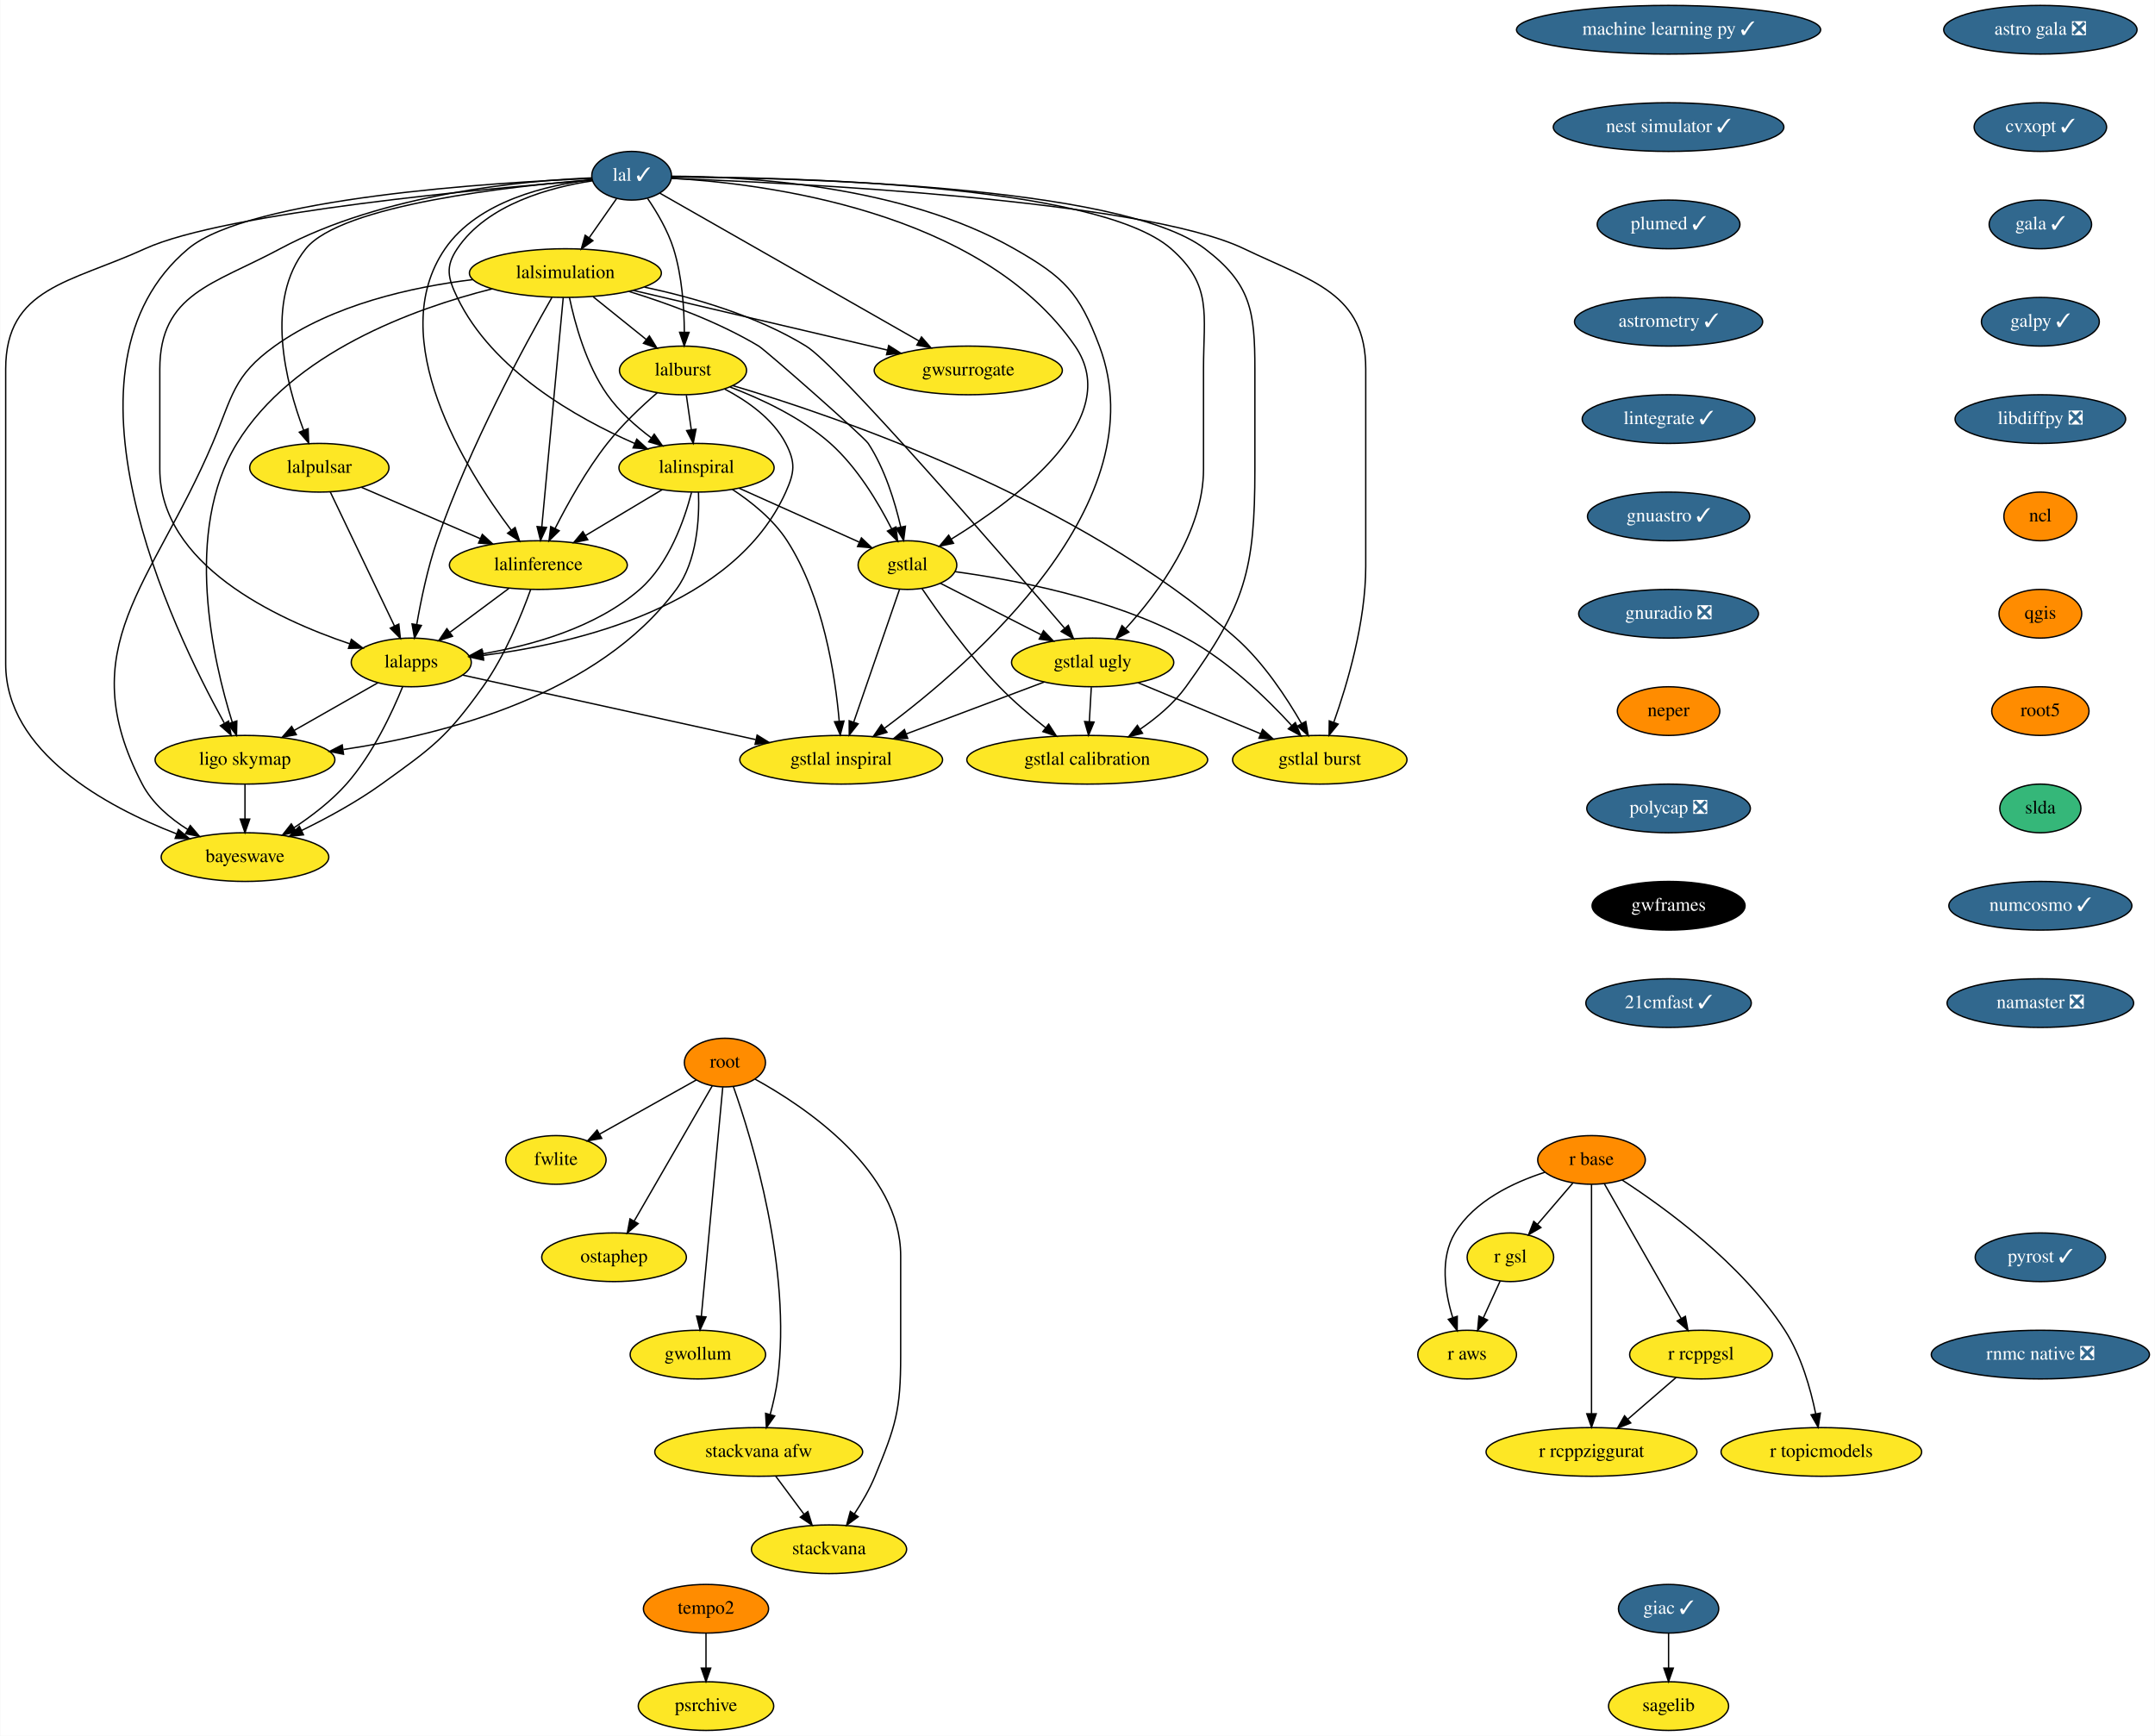
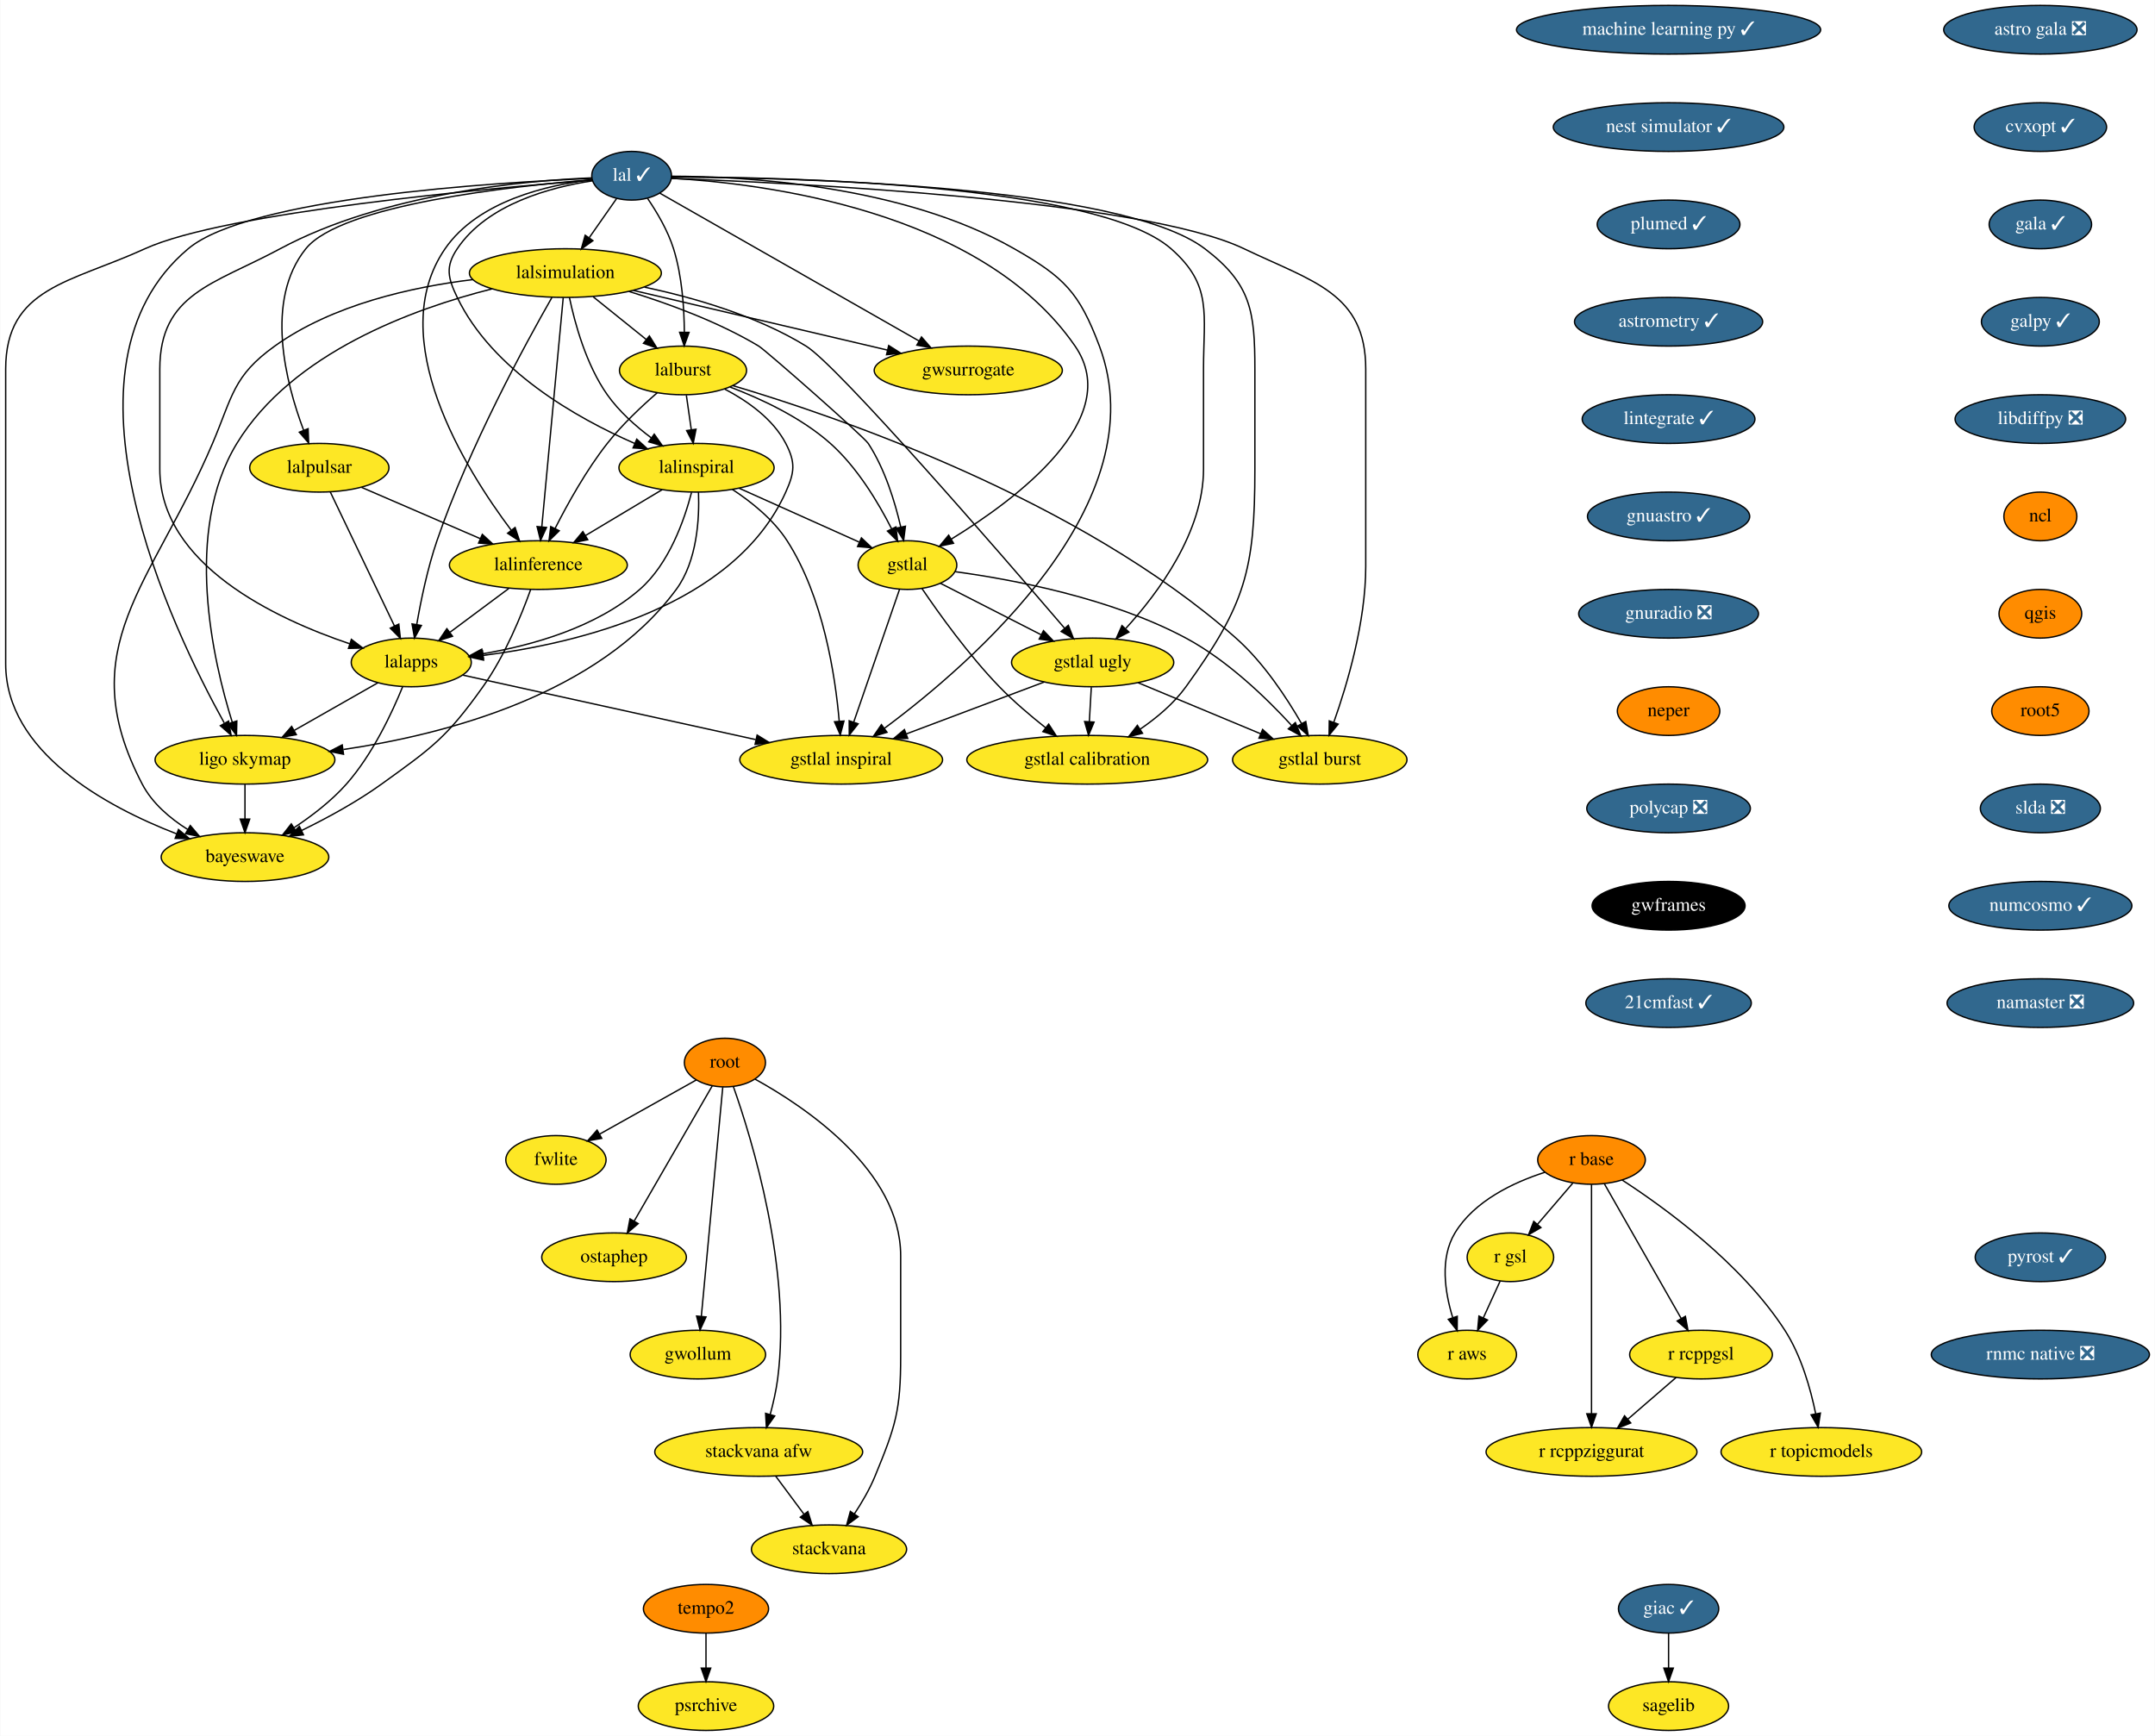
<svg xmlns="http://www.w3.org/2000/svg" xmlns:xlink="http://www.w3.org/1999/xlink" width="1594pt" height="1284pt" viewBox="0.00 0.00 1593.59 1284.00">
  <g id="graph0" class="graph" transform="scale(1 1) rotate(0) translate(4 1280)">
    <polygon fill="white" stroke="transparent" points="-4,4 -4,-1280 1589.59,-1280 1589.59,4 -4,4" />
    <g id="node1" class="node">
      <g id="a_node1">
        <a xlink:href="https://github.com/conda-forge/astro-gala-feedstock/pull/19" xlink:title="astro gala ❎">
          <ellipse fill="#31688e" stroke="black" cx="1505" cy="-1258" rx="71.5" ry="18" />
          <text text-anchor="middle" x="1505" y="-1254.3" font-family="Times,serif" font-size="14.00" fill="white">astro gala ❎</text>
        </a>
      </g>
    </g>
    <g id="node2" class="node">
      <g id="a_node2">
        <a xlink:href="https://github.com/conda-forge/cvxopt-feedstock/pull/56" xlink:title="cvxopt ✓">
          <ellipse fill="#31688e" stroke="black" cx="1505" cy="-1186" rx="48.99" ry="18" />
          <text text-anchor="middle" x="1505" y="-1182.3" font-family="Times,serif" font-size="14.00" fill="white">cvxopt ✓</text>
        </a>
      </g>
    </g>
    <g id="node3" class="node">
      <g id="a_node3">
        <a xlink:href="https://github.com/conda-forge/gala-feedstock/pull/19" xlink:title="gala ✓">
          <ellipse fill="#31688e" stroke="black" cx="1505" cy="-1114" rx="37.89" ry="18" />
          <text text-anchor="middle" x="1505" y="-1110.3" font-family="Times,serif" font-size="14.00" fill="white">gala ✓</text>
        </a>
      </g>
    </g>
    <g id="node4" class="node">
      <g id="a_node4">
        <a xlink:href="https://github.com/conda-forge/galpy-feedstock/pull/22" xlink:title="galpy ✓">
          <ellipse fill="#31688e" stroke="black" cx="1505" cy="-1042" rx="43.59" ry="18" />
          <text text-anchor="middle" x="1505" y="-1038.3" font-family="Times,serif" font-size="14.00" fill="white">galpy ✓</text>
        </a>
      </g>
    </g>
    <g id="node5" class="node">
      <g id="a_node5">
        <a xlink:href="https://github.com/conda-forge/libdiffpy-feedstock/pull/8" xlink:title="libdiffpy ❎">
          <ellipse fill="#31688e" stroke="black" cx="1505" cy="-970" rx="63.09" ry="18" />
          <text text-anchor="middle" x="1505" y="-966.3" font-family="Times,serif" font-size="14.00" fill="white">libdiffpy ❎</text>
        </a>
      </g>
    </g>
    <g id="node8" class="node">
      <g id="a_node8">
        <a xlink:href="https://github.com/conda-forge/ncl-feedstock" xlink:title="ncl">
          <ellipse fill="#ff8c00" stroke="black" cx="1505" cy="-898" rx="27" ry="18" />
          <text text-anchor="middle" x="1505" y="-894.3" font-family="Times,serif" font-size="14.00">ncl</text>
        </a>
      </g>
    </g>
    <g id="node6" class="node">
      <g id="a_node6">
        <a xlink:href="https://github.com/conda-forge/giac-feedstock/pull/27" xlink:title="giac ✓">
          <ellipse fill="#31688e" stroke="black" cx="1230" cy="-90" rx="37.09" ry="18" />
          <text text-anchor="middle" x="1230" y="-86.3" font-family="Times,serif" font-size="14.00" fill="white">giac ✓</text>
        </a>
      </g>
    </g>
    <g id="node7" class="node">
      <g id="a_node7">
        <a xlink:href="https://github.com/conda-forge/sagelib-feedstock" xlink:title="sagelib">
          <ellipse fill="#fde725" stroke="black" cx="1230" cy="-18" rx="44.39" ry="18" />
          <text text-anchor="middle" x="1230" y="-14.3" font-family="Times,serif" font-size="14.00">sagelib</text>
        </a>
      </g>
    </g>
    <g id="edge5" class="edge">
      <path fill="none" stroke="black" d="M1230,-71.7C1230,-63.98 1230,-54.71 1230,-46.11" />
      <polygon fill="black" stroke="black" points="1233.5,-46.1 1230,-36.1 1226.5,-46.1 1233.5,-46.1" />
    </g>
    <g id="node9" class="node">
      <g id="a_node9">
        <a xlink:href="https://github.com/conda-forge/qgis-feedstock" xlink:title="qgis">
          <ellipse fill="#ff8c00" stroke="black" cx="1505" cy="-826" rx="30.59" ry="18" />
          <text text-anchor="middle" x="1505" y="-822.3" font-family="Times,serif" font-size="14.00">qgis</text>
        </a>
      </g>
    </g>
    <g id="node10" class="node">
      <g id="a_node10">
        <a xlink:href="https://github.com/conda-forge/root5-feedstock" xlink:title="root5">
          <ellipse fill="#ff8c00" stroke="black" cx="1505" cy="-754" rx="36" ry="18" />
          <text text-anchor="middle" x="1505" y="-750.3" font-family="Times,serif" font-size="14.00">root5</text>
        </a>
      </g>
    </g>
    <g id="node17" class="node">
      <g id="a_node17">
-         <a xlink:href="https://github.com/conda-forge/slda-feedstock" xlink:title="slda">
-           <ellipse fill="#35b779" stroke="black" cx="1505" cy="-682" rx="30" ry="18" />
-           <text text-anchor="middle" x="1505" y="-678.3" font-family="Times,serif" font-size="14.00">slda</text>
+         <a xlink:href="https://github.com/conda-forge/slda-feedstock/pull/14" xlink:title="slda ❎">
+           <ellipse fill="#31688e" stroke="black" cx="1505" cy="-682" rx="44.39" ry="18" />
+           <text text-anchor="middle" x="1505" y="-678.3" font-family="Times,serif" font-size="14.00" fill="white">slda ❎</text>
        </a>
      </g>
    </g>
    <g id="node11" class="node">
      <g id="a_node11">
        <a xlink:href="https://github.com/conda-forge/r-base-feedstock" xlink:title="r base">
          <ellipse fill="#ff8c00" stroke="black" cx="1173" cy="-422" rx="39.79" ry="18" />
          <text text-anchor="middle" x="1173" y="-418.3" font-family="Times,serif" font-size="14.00">r base</text>
        </a>
      </g>
    </g>
    <g id="node12" class="node">
      <g id="a_node12">
        <a xlink:href="https://github.com/conda-forge/r-gsl-feedstock" xlink:title="r gsl">
          <ellipse fill="#fde725" stroke="black" cx="1113" cy="-350" rx="32" ry="18" />
          <text text-anchor="middle" x="1113" y="-346.3" font-family="Times,serif" font-size="14.00">r gsl</text>
        </a>
      </g>
    </g>
    <g id="edge9" class="edge">
      <path fill="none" stroke="black" d="M1159.08,-404.76C1151.33,-395.71 1141.53,-384.29 1132.97,-374.3" />
      <polygon fill="black" stroke="black" points="1135.59,-371.98 1126.43,-366.67 1130.28,-376.54 1135.59,-371.98" />
    </g>
    <g id="node13" class="node">
      <g id="a_node13">
        <a xlink:href="https://github.com/conda-forge/r-rcppgsl-feedstock" xlink:title="r rcppgsl">
          <ellipse fill="#fde725" stroke="black" cx="1254" cy="-278" rx="52.79" ry="18" />
          <text text-anchor="middle" x="1254" y="-274.3" font-family="Times,serif" font-size="14.00">r rcppgsl</text>
        </a>
      </g>
    </g>
    <g id="edge10" class="edge">
      <path fill="none" stroke="black" d="M1182.45,-404.43C1196.46,-379.88 1222.85,-333.6 1239.37,-304.65" />
      <polygon fill="black" stroke="black" points="1242.44,-306.32 1244.36,-295.9 1236.36,-302.85 1242.44,-306.32" />
    </g>
    <g id="node14" class="node">
      <g id="a_node14">
        <a xlink:href="https://github.com/conda-forge/r-topicmodels-feedstock" xlink:title="r topicmodels">
          <ellipse fill="#fde725" stroke="black" cx="1343" cy="-206" rx="74.19" ry="18" />
          <text text-anchor="middle" x="1343" y="-202.3" font-family="Times,serif" font-size="14.00">r topicmodels</text>
        </a>
      </g>
    </g>
    <g id="edge11" class="edge">
      <path fill="none" stroke="black" d="M1195.6,-407.16C1227.14,-386.71 1284.06,-345.44 1316,-296 1328.14,-277.2 1335.05,-252.68 1338.83,-234.13" />
      <polygon fill="black" stroke="black" points="1342.28,-234.73 1340.67,-224.26 1335.4,-233.45 1342.28,-234.73" />
    </g>
    <g id="node15" class="node">
      <g id="a_node15">
        <a xlink:href="https://github.com/conda-forge/r-aws-feedstock" xlink:title="r aws">
          <ellipse fill="#fde725" stroke="black" cx="1081" cy="-278" rx="36.5" ry="18" />
          <text text-anchor="middle" x="1081" y="-274.3" font-family="Times,serif" font-size="14.00">r aws</text>
        </a>
      </g>
    </g>
    <g id="edge12" class="edge">
      <path fill="none" stroke="black" d="M1138.42,-412.83C1115.2,-405.35 1086.34,-391.72 1072,-368 1060.68,-349.27 1064.55,-324.2 1070.31,-305.44" />
      <polygon fill="black" stroke="black" points="1073.7,-306.34 1073.63,-295.74 1067.08,-304.07 1073.7,-306.34" />
    </g>
    <g id="node16" class="node">
      <g id="a_node16">
        <a xlink:href="https://github.com/conda-forge/r-rcppziggurat-feedstock" xlink:title="r rcppziggurat">
          <ellipse fill="#fde725" stroke="black" cx="1173" cy="-206" rx="78" ry="18" />
          <text text-anchor="middle" x="1173" y="-202.3" font-family="Times,serif" font-size="14.00">r rcppziggurat</text>
        </a>
      </g>
    </g>
    <g id="edge13" class="edge">
      <path fill="none" stroke="black" d="M1173,-403.85C1173,-366.83 1173,-279.18 1173,-234.39" />
      <polygon fill="black" stroke="black" points="1176.5,-234.23 1173,-224.23 1169.5,-234.23 1176.5,-234.23" />
    </g>
    <g id="edge14" class="edge">
      <path fill="none" stroke="black" d="M1105.42,-332.41C1101.69,-324.25 1097.1,-314.22 1092.92,-305.07" />
      <polygon fill="black" stroke="black" points="1096.09,-303.6 1088.75,-295.96 1089.73,-306.51 1096.09,-303.6" />
    </g>
    <g id="edge15" class="edge">
      <path fill="none" stroke="black" d="M1235.62,-261.12C1225.08,-252 1211.65,-240.4 1199.93,-230.28" />
      <polygon fill="black" stroke="black" points="1202.01,-227.44 1192.15,-223.55 1197.43,-232.74 1202.01,-227.44" />
    </g>
    <g id="node18" class="node">
      <g id="a_node18">
        <a xlink:href="https://github.com/conda-forge/numcosmo-feedstock/pull/20" xlink:title="numcosmo ✓">
          <ellipse fill="#31688e" stroke="black" cx="1505" cy="-610" rx="67.69" ry="18" />
          <text text-anchor="middle" x="1505" y="-606.3" font-family="Times,serif" font-size="14.00" fill="white">numcosmo ✓</text>
        </a>
      </g>
    </g>
    <g id="node19" class="node">
      <g id="a_node19">
        <a xlink:href="https://github.com/conda-forge/namaster-feedstock/pull/24" xlink:title="namaster ❎">
          <ellipse fill="#31688e" stroke="black" cx="1505" cy="-538" rx="69" ry="18" />
          <text text-anchor="middle" x="1505" y="-534.3" font-family="Times,serif" font-size="14.00" fill="white">namaster ❎</text>
        </a>
      </g>
    </g>
    <g id="node20" class="node">
      <g id="a_node20">
        <a xlink:href="https://github.com/conda-forge/lal-feedstock/pull/56" xlink:title="lal ✓">
          <ellipse fill="#31688e" stroke="black" cx="463" cy="-1150" rx="29.5" ry="18" />
          <text text-anchor="middle" x="463" y="-1146.3" font-family="Times,serif" font-size="14.00" fill="white">lal ✓</text>
        </a>
      </g>
    </g>
    <g id="node21" class="node">
      <g id="a_node21">
        <a xlink:href="https://github.com/conda-forge/lalsimulation-feedstock" xlink:title="lalsimulation">
          <ellipse fill="#fde725" stroke="black" cx="414" cy="-1078" rx="71" ry="18" />
          <text text-anchor="middle" x="414" y="-1074.3" font-family="Times,serif" font-size="14.00">lalsimulation</text>
        </a>
      </g>
    </g>
    <g id="edge19" class="edge">
      <path fill="none" stroke="black" d="M451.88,-1133.12C445.91,-1124.59 438.42,-1113.89 431.68,-1104.25" />
      <polygon fill="black" stroke="black" points="434.36,-1101.98 425.76,-1095.8 428.63,-1106 434.36,-1101.98" />
    </g>
    <g id="node22" class="node">
      <g id="a_node22">
        <a xlink:href="https://github.com/conda-forge/lalburst-feedstock" xlink:title="lalburst">
          <ellipse fill="#fde725" stroke="black" cx="501" cy="-1006" rx="47" ry="18" />
          <text text-anchor="middle" x="501" y="-1002.3" font-family="Times,serif" font-size="14.00">lalburst</text>
        </a>
      </g>
    </g>
    <g id="edge20" class="edge">
      <path fill="none" stroke="black" d="M474.81,-1133.19C481.68,-1123.1 489.79,-1109.43 494,-1096 500.29,-1075.94 501.88,-1052.16 501.98,-1034.23" />
      <polygon fill="black" stroke="black" points="505.48,-1034.13 501.89,-1024.16 498.48,-1034.19 505.48,-1034.13" />
    </g>
    <g id="node23" class="node">
      <g id="a_node23">
        <a xlink:href="https://github.com/conda-forge/lalpulsar-feedstock" xlink:title="lalpulsar">
          <ellipse fill="#fde725" stroke="black" cx="232" cy="-934" rx="51.5" ry="18" />
          <text text-anchor="middle" x="232" y="-930.3" font-family="Times,serif" font-size="14.00">lalpulsar</text>
        </a>
      </g>
    </g>
    <g id="edge21" class="edge">
      <path fill="none" stroke="black" d="M433.83,-1147.02C375.6,-1142.41 248.31,-1128.72 222,-1096 191.34,-1057.86 207.19,-996.77 220.35,-961.83" />
      <polygon fill="black" stroke="black" points="223.7,-962.89 224.12,-952.3 217.19,-960.31 223.7,-962.89" />
    </g>
    <g id="node24" class="node">
      <g id="a_node24">
        <a xlink:href="https://github.com/conda-forge/lalinspiral-feedstock" xlink:title="lalinspiral">
          <ellipse fill="#fde725" stroke="black" cx="511" cy="-934" rx="57.39" ry="18" />
          <text text-anchor="middle" x="511" y="-930.3" font-family="Times,serif" font-size="14.00">lalinspiral</text>
        </a>
      </g>
    </g>
    <g id="edge22" class="edge">
      <path fill="none" stroke="black" d="M434.12,-1146.25C403.4,-1141.61 356.24,-1129.19 334,-1096 325.09,-1082.71 327.07,-1074.42 334,-1060 359.91,-1006.1 421.9,-970.94 465.16,-952.03" />
      <polygon fill="black" stroke="black" points="466.79,-955.14 474.63,-948.01 464.06,-948.69 466.79,-955.14" />
    </g>
    <g id="node25" class="node">
      <g id="a_node25">
        <a xlink:href="https://github.com/conda-forge/lalinference-feedstock" xlink:title="lalinference">
          <ellipse fill="#fde725" stroke="black" cx="394" cy="-862" rx="65.79" ry="18" />
          <text text-anchor="middle" x="394" y="-858.3" font-family="Times,serif" font-size="14.00">lalinference</text>
        </a>
      </g>
    </g>
    <g id="edge23" class="edge">
      <path fill="none" stroke="black" d="M433.95,-1147.11C401.22,-1143.26 349.42,-1131.54 325,-1096 279.43,-1029.69 340.05,-932.87 373.93,-887.8" />
      <polygon fill="black" stroke="black" points="376.8,-889.81 380.12,-879.75 371.25,-885.55 376.8,-889.81" />
    </g>
    <g id="node26" class="node">
      <g id="a_node26">
        <a xlink:href="https://github.com/conda-forge/lalapps-feedstock" xlink:title="lalapps">
          <ellipse fill="#fde725" stroke="black" cx="300" cy="-790" rx="44.39" ry="18" />
          <text text-anchor="middle" x="300" y="-786.3" font-family="Times,serif" font-size="14.00">lalapps</text>
        </a>
      </g>
    </g>
    <g id="edge24" class="edge">
      <path fill="none" stroke="black" d="M433.86,-1148.45C383.75,-1146.37 279.28,-1137.01 203,-1096 153.73,-1069.51 114,-1062.94 114,-1007 114,-1007 114,-1007 114,-933 114,-862.48 199.51,-822.31 254.57,-803.75" />
      <polygon fill="black" stroke="black" points="255.71,-807.06 264.14,-800.64 253.55,-800.4 255.71,-807.06" />
    </g>
    <g id="node27" class="node">
      <g id="a_node27">
        <a xlink:href="https://github.com/conda-forge/ligo.skymap-feedstock" xlink:title="ligo skymap">
          <ellipse fill="#fde725" stroke="black" cx="177" cy="-718" rx="66.5" ry="18" />
          <text text-anchor="middle" x="177" y="-714.3" font-family="Times,serif" font-size="14.00">ligo skymap</text>
        </a>
      </g>
    </g>
    <g id="edge25" class="edge">
      <path fill="none" stroke="black" d="M433.74,-1148.02C362.03,-1145.05 180.12,-1133.88 135,-1096 30.47,-1008.24 122.72,-815.48 161.64,-745.26" />
      <polygon fill="black" stroke="black" points="164.89,-746.62 166.75,-736.19 158.79,-743.18 164.89,-746.62" />
    </g>
    <g id="node28" class="node">
      <g id="a_node28">
        <a xlink:href="https://github.com/conda-forge/bayeswave-feedstock" xlink:title="bayeswave">
          <ellipse fill="#fde725" stroke="black" cx="177" cy="-646" rx="61.99" ry="18" />
          <text text-anchor="middle" x="177" y="-642.3" font-family="Times,serif" font-size="14.00">bayeswave</text>
        </a>
      </g>
    </g>
    <g id="edge26" class="edge">
      <path fill="none" stroke="black" d="M433.94,-1146.82C359.22,-1140.9 162.16,-1123.09 103,-1096 47.99,-1070.81 0,-1067.5 0,-1007 0,-1007 0,-1007 0,-789 0,-723.73 74.14,-683.46 126.46,-663.18" />
      <polygon fill="black" stroke="black" points="127.81,-666.41 135.95,-659.62 125.36,-659.85 127.81,-666.41" />
    </g>
    <g id="node29" class="node">
      <g id="a_node29">
        <a xlink:href="https://github.com/conda-forge/gstlal-feedstock" xlink:title="gstlal">
          <ellipse fill="#fde725" stroke="black" cx="667" cy="-862" rx="36.5" ry="18" />
          <text text-anchor="middle" x="667" y="-858.3" font-family="Times,serif" font-size="14.00">gstlal</text>
        </a>
      </g>
    </g>
    <g id="edge27" class="edge">
      <path fill="none" stroke="black" d="M492.29,-1148.14C558.93,-1144.4 721.5,-1124.86 791,-1024 827.86,-970.51 747.54,-910.67 699.55,-881.29" />
      <polygon fill="black" stroke="black" points="701.09,-878.14 690.71,-876 697.49,-884.14 701.09,-878.14" />
    </g>
    <g id="node30" class="node">
      <g id="a_node30">
        <a xlink:href="https://github.com/conda-forge/gwsurrogate-feedstock" xlink:title="gwsurrogate">
          <ellipse fill="#fde725" stroke="black" cx="712" cy="-1006" rx="69.59" ry="18" />
          <text text-anchor="middle" x="712" y="-1002.3" font-family="Times,serif" font-size="14.00">gwsurrogate</text>
        </a>
      </g>
    </g>
    <g id="edge28" class="edge">
      <path fill="none" stroke="black" d="M483.8,-1137.14C526.12,-1113 622.7,-1057.93 675.64,-1027.74" />
      <polygon fill="black" stroke="black" points="677.41,-1030.75 684.37,-1022.76 673.95,-1024.67 677.41,-1030.75" />
    </g>
    <g id="node31" class="node">
      <g id="a_node31">
        <a xlink:href="https://github.com/conda-forge/gstlal-ugly-feedstock" xlink:title="gstlal ugly">
          <ellipse fill="#fde725" stroke="black" cx="804" cy="-790" rx="60" ry="18" />
          <text text-anchor="middle" x="804" y="-786.3" font-family="Times,serif" font-size="14.00">gstlal ugly</text>
        </a>
      </g>
    </g>
    <g id="edge29" class="edge">
      <path fill="none" stroke="black" d="M492.26,-1149.17C574.79,-1149.02 806.96,-1144.25 862,-1096 892.81,-1068.99 886,-1047.97 886,-1007 886,-1007 886,-1007 886,-933 886,-886.56 852.71,-841.65 828.55,-815.17" />
      <polygon fill="black" stroke="black" points="830.79,-812.45 821.39,-807.57 825.69,-817.25 830.79,-812.45" />
    </g>
    <g id="node32" class="node">
      <g id="a_node32">
        <a xlink:href="https://github.com/conda-forge/gstlal-burst-feedstock" xlink:title="gstlal burst">
          <ellipse fill="#fde725" stroke="black" cx="972" cy="-718" rx="64.5" ry="18" />
          <text text-anchor="middle" x="972" y="-714.3" font-family="Times,serif" font-size="14.00">gstlal burst</text>
        </a>
      </g>
    </g>
    <g id="edge30" class="edge">
      <path fill="none" stroke="black" d="M492.15,-1148.05C579.95,-1144.82 840.44,-1132.32 916,-1096 966.7,-1071.63 1006,-1063.26 1006,-1007 1006,-1007 1006,-1007 1006,-861 1006,-819.91 992.37,-773.92 982.37,-745.72" />
      <polygon fill="black" stroke="black" points="985.6,-744.36 978.88,-736.17 979.03,-746.76 985.6,-744.36" />
    </g>
    <g id="node33" class="node">
      <g id="a_node33">
        <a xlink:href="https://github.com/conda-forge/gstlal-inspiral-feedstock" xlink:title="gstlal inspiral">
          <ellipse fill="#fde725" stroke="black" cx="618" cy="-718" rx="74.99" ry="18" />
          <text text-anchor="middle" x="618" y="-714.3" font-family="Times,serif" font-size="14.00">gstlal inspiral</text>
        </a>
      </g>
    </g>
    <g id="edge31" class="edge">
      <path fill="none" stroke="black" d="M492.43,-1149.64C546.36,-1149.53 663.08,-1143.32 746,-1096 782.93,-1074.93 794.04,-1063.8 809,-1024 852.43,-908.42 714.98,-789.52 650.04,-741.31" />
      <polygon fill="black" stroke="black" points="651.89,-738.33 641.75,-735.25 647.76,-743.98 651.89,-738.33" />
    </g>
    <g id="node34" class="node">
      <g id="a_node34">
        <a xlink:href="https://github.com/conda-forge/gstlal-calibration-feedstock" xlink:title="gstlal calibration">
          <ellipse fill="#fde725" stroke="black" cx="800" cy="-718" rx="89.08" ry="18" />
          <text text-anchor="middle" x="800" y="-714.3" font-family="Times,serif" font-size="14.00">gstlal calibration</text>
        </a>
      </g>
    </g>
    <g id="edge32" class="edge">
      <path fill="none" stroke="black" d="M492.23,-1149.06C577.65,-1148.66 824.8,-1143.34 887,-1096 921.09,-1070.06 924,-1049.84 924,-1007 924,-1007 924,-1007 924,-933 924,-857.94 916.9,-832.88 873,-772 864.07,-759.61 851.35,-748.98 839.03,-740.55" />
      <polygon fill="black" stroke="black" points="840.9,-737.59 830.61,-735.07 837.08,-743.46 840.9,-737.59" />
    </g>
    <g id="edge33" class="edge">
      <path fill="none" stroke="black" d="M434.62,-1060.41C446.32,-1050.99 461.12,-1039.09 473.77,-1028.91" />
      <polygon fill="black" stroke="black" points="476.13,-1031.51 481.72,-1022.51 471.74,-1026.05 476.13,-1031.51" />
    </g>
    <g id="edge34" class="edge">
      <path fill="none" stroke="black" d="M416.99,-1059.96C420.95,-1041.02 429.34,-1010.19 445,-988 453.66,-975.73 465.92,-964.81 477.53,-956.12" />
      <polygon fill="black" stroke="black" points="479.72,-958.86 485.81,-950.2 475.64,-953.17 479.72,-958.86" />
    </g>
    <g id="edge35" class="edge">
      <path fill="none" stroke="black" d="M412.4,-1059.85C408.94,-1022.83 400.75,-935.18 396.56,-890.39" />
      <polygon fill="black" stroke="black" points="400.03,-889.86 395.61,-880.23 393.06,-890.51 400.03,-889.86" />
    </g>
    <g id="edge36" class="edge">
      <path fill="none" stroke="black" d="M404.03,-1059.94C384.9,-1026.49 342.8,-949.51 319,-880 312.06,-859.73 307.14,-835.96 304.05,-818.08" />
      <polygon fill="black" stroke="black" points="307.48,-817.35 302.4,-808.06 300.57,-818.49 307.48,-817.35" />
    </g>
    <g id="edge37" class="edge">
      <path fill="none" stroke="black" d="M359.7,-1066.31C301.47,-1051.63 211.9,-1019.03 171,-952 131.32,-886.97 153.25,-791.58 167.63,-745.65" />
      <polygon fill="black" stroke="black" points="170.97,-746.7 170.73,-736.11 164.31,-744.54 170.97,-746.7" />
    </g>
    <g id="edge38" class="edge">
      <path fill="none" stroke="black" d="M345.57,-1073.18C300.37,-1067.71 241.8,-1054.69 199,-1024 168.14,-1001.87 167.87,-986.94 153,-952 108.22,-846.77 48.1,-801.39 101,-700 108.39,-685.84 121.47,-674.7 134.72,-666.36" />
      <polygon fill="black" stroke="black" points="136.54,-669.35 143.4,-661.28 133,-663.31 136.54,-669.35" />
    </g>
    <g id="edge39" class="edge">
      <path fill="none" stroke="black" d="M461.06,-1064.41C489.95,-1055.52 527.04,-1041.99 557,-1024 562.16,-1020.9 634.7,-957.04 638,-952 650.33,-933.16 657.81,-908.64 662.08,-890.11" />
      <polygon fill="black" stroke="black" points="665.52,-890.75 664.18,-880.24 658.67,-889.29 665.52,-890.75" />
    </g>
    <g id="edge40" class="edge">
      <path fill="none" stroke="black" d="M464.21,-1065.2C516.06,-1053.03 596.94,-1034.03 652.09,-1021.07" />
      <polygon fill="black" stroke="black" points="653.14,-1024.42 662.08,-1018.73 651.54,-1017.61 653.14,-1024.42" />
    </g>
    <g id="edge41" class="edge">
      <path fill="none" stroke="black" d="M472.49,-1067.62C508.86,-1059.9 555.48,-1046.48 592,-1024 615.58,-1009.49 734.55,-872.09 783.21,-815.34" />
      <polygon fill="black" stroke="black" points="786.01,-817.45 789.86,-807.58 780.7,-812.9 786.01,-817.45" />
    </g>
    <g id="edge42" class="edge">
      <path fill="none" stroke="black" d="M503.47,-987.7C504.57,-979.98 505.9,-970.71 507.13,-962.11" />
      <polygon fill="black" stroke="black" points="510.61,-962.5 508.56,-952.1 503.68,-961.51 510.61,-962.5" />
    </g>
    <g id="edge43" class="edge">
      <path fill="none" stroke="black" d="M482,-989.52C470.47,-979.54 455.93,-965.89 445,-952 429.53,-932.33 415.68,-907.45 406.33,-888.99" />
      <polygon fill="black" stroke="black" points="409.44,-887.39 401.86,-879.99 403.17,-890.5 409.44,-887.39" />
    </g>
    <g id="edge44" class="edge">
      <path fill="none" stroke="black" d="M531.86,-992.19C548.48,-983.5 567.48,-970.25 577,-952 584.4,-937.81 583.55,-930.6 577,-916 539.02,-831.42 422.66,-804.06 353.42,-795.22" />
      <polygon fill="black" stroke="black" points="353.49,-791.7 343.15,-793.99 352.66,-798.65 353.49,-791.7" />
    </g>
    <g id="edge45" class="edge">
      <path fill="none" stroke="black" d="M535.8,-993.71C558.76,-984.99 588.46,-971.16 610,-952 629.82,-934.37 645.44,-908.27 655.27,-888.89" />
      <polygon fill="black" stroke="black" points="658.51,-890.23 659.75,-879.71 652.22,-887.16 658.51,-890.23" />
    </g>
    <g id="edge46" class="edge">
      <path fill="none" stroke="black" d="M537.93,-994.74C614.67,-971.94 793.89,-910.79 910,-808 930.36,-789.98 947.47,-763.98 958.53,-744.73" />
      <polygon fill="black" stroke="black" points="961.64,-746.32 963.46,-735.89 955.53,-742.92 961.64,-746.32" />
    </g>
    <g id="edge47" class="edge">
      <path fill="none" stroke="black" d="M263.24,-919.5C288.16,-908.74 323.34,-893.53 350.93,-881.61" />
      <polygon fill="black" stroke="black" points="352.56,-884.72 360.35,-877.54 349.78,-878.29 352.56,-884.72" />
    </g>
    <g id="edge48" class="edge">
      <path fill="none" stroke="black" d="M240.07,-916.15C251.83,-891.6 273.77,-845.77 287.59,-816.91" />
      <polygon fill="black" stroke="black" points="290.78,-818.36 291.94,-807.82 284.47,-815.33 290.78,-818.36" />
    </g>
    <g id="edge49" class="edge">
      <path fill="none" stroke="black" d="M485.61,-917.81C468.98,-907.86 447.02,-894.72 428.77,-883.8" />
      <polygon fill="black" stroke="black" points="430.53,-880.77 420.15,-878.64 426.93,-886.78 430.53,-880.77" />
    </g>
    <g id="edge50" class="edge">
      <path fill="none" stroke="black" d="M507.29,-915.72C502.1,-895.68 490.77,-862.97 469,-844 436.58,-815.75 389.15,-802.54 352.78,-796.38" />
      <polygon fill="black" stroke="black" points="353.26,-792.91 342.84,-794.82 352.17,-799.83 353.26,-792.91" />
    </g>
    <g id="edge51" class="edge">
      <path fill="none" stroke="black" d="M512.45,-915.84C513.19,-896.52 511.54,-865.06 496,-844 438.41,-765.94 324.74,-736.61 249.81,-725.6" />
      <polygon fill="black" stroke="black" points="249.89,-722.08 239.5,-724.16 248.93,-729.01 249.89,-722.08" />
    </g>
    <g id="edge52" class="edge">
      <path fill="none" stroke="black" d="M542.57,-918.83C568.26,-907.31 604.52,-891.04 631.27,-879.03" />
      <polygon fill="black" stroke="black" points="632.97,-882.11 640.66,-874.82 630.1,-875.72 632.97,-882.11" />
    </g>
    <g id="edge53" class="edge">
      <path fill="none" stroke="black" d="M537.45,-918.03C551.49,-908.79 567.88,-895.71 578,-880 604.75,-838.5 613.61,-780.37 616.55,-746.51" />
      <polygon fill="black" stroke="black" points="620.05,-746.65 617.31,-736.41 613.07,-746.12 620.05,-746.65" />
    </g>
    <g id="edge54" class="edge">
      <path fill="none" stroke="black" d="M372.2,-844.76C359.26,-835.13 342.71,-822.81 328.72,-812.39" />
      <polygon fill="black" stroke="black" points="330.51,-809.35 320.4,-806.19 326.33,-814.97 330.51,-809.35" />
    </g>
    <g id="edge55" class="edge">
      <path fill="none" stroke="black" d="M388.31,-843.93C381.61,-825.23 369.28,-794.87 353,-772 326.2,-734.36 315.5,-727 278,-700 259.72,-686.83 237.74,-674.9 218.95,-665.71" />
      <polygon fill="black" stroke="black" points="220.27,-662.46 209.74,-661.29 217.24,-668.77 220.27,-662.46" />
    </g>
    <g id="edge56" class="edge">
      <path fill="none" stroke="black" d="M275.4,-775C257.65,-764.9 233.39,-751.09 213.4,-739.71" />
      <polygon fill="black" stroke="black" points="214.98,-736.59 204.55,-734.68 211.51,-742.67 214.98,-736.59" />
    </g>
    <g id="edge57" class="edge">
      <path fill="none" stroke="black" d="M293.68,-772.16C285.95,-753.13 271.44,-721.94 252,-700 240.98,-687.57 226.51,-676.48 213.22,-667.7" />
      <polygon fill="black" stroke="black" points="215.02,-664.69 204.71,-662.27 211.26,-670.59 215.02,-664.69" />
    </g>
    <g id="edge58" class="edge">
      <path fill="none" stroke="black" d="M338.04,-780.63C391.64,-768.83 490.05,-747.17 554.75,-732.92" />
      <polygon fill="black" stroke="black" points="555.82,-736.27 564.83,-730.7 554.31,-729.44 555.82,-736.27" />
    </g>
    <g id="edge59" class="edge">
      <path fill="none" stroke="black" d="M177,-699.7C177,-691.98 177,-682.71 177,-674.11" />
      <polygon fill="black" stroke="black" points="180.5,-674.1 177,-664.1 173.5,-674.1 180.5,-674.1" />
    </g>
    <g id="edge60" class="edge">
      <path fill="none" stroke="black" d="M691.49,-848.49C712.15,-837.93 742.06,-822.65 765.85,-810.49" />
      <polygon fill="black" stroke="black" points="767.65,-813.5 774.97,-805.83 764.47,-807.27 767.65,-813.5" />
    </g>
    <g id="edge61" class="edge">
      <path fill="none" stroke="black" d="M702.39,-857.12C744.98,-851.3 817.67,-837.66 873,-808 903.75,-791.52 932.66,-763.53 951.21,-743.33" />
      <polygon fill="black" stroke="black" points="953.94,-745.52 958.03,-735.74 948.74,-740.84 953.94,-745.52" />
    </g>
    <g id="edge62" class="edge">
      <path fill="none" stroke="black" d="M661.19,-844.15C652.8,-819.84 637.21,-774.66 627.23,-745.75" />
      <polygon fill="black" stroke="black" points="630.53,-744.58 623.96,-736.27 623.91,-746.86 630.53,-744.58" />
    </g>
    <g id="edge63" class="edge">
      <path fill="none" stroke="black" d="M677.75,-844.67C690.35,-826.09 712.4,-795.32 735,-772 745.44,-761.23 758,-750.55 769.28,-741.62" />
      <polygon fill="black" stroke="black" points="771.47,-744.36 777.23,-735.46 767.18,-738.82 771.47,-744.36" />
    </g>
    <g id="edge64" class="edge">
      <path fill="none" stroke="black" d="M837.59,-775C863.66,-764.14 900,-749 928.33,-737.2" />
      <polygon fill="black" stroke="black" points="929.72,-740.41 937.6,-733.33 927.02,-733.95 929.72,-740.41" />
    </g>
    <g id="edge65" class="edge">
      <path fill="none" stroke="black" d="M768.14,-775.5C739.15,-764.59 698.07,-749.13 666.21,-737.14" />
      <polygon fill="black" stroke="black" points="667.23,-733.79 656.64,-733.54 664.76,-740.34 667.23,-733.79" />
    </g>
    <g id="edge66" class="edge">
      <path fill="none" stroke="black" d="M803.01,-771.7C802.57,-763.98 802.04,-754.71 801.55,-746.11" />
      <polygon fill="black" stroke="black" points="805.04,-745.89 800.98,-736.1 798.05,-746.29 805.04,-745.89" />
    </g>
    <g id="node35" class="node">
      <g id="a_node35">
        <a xlink:href="https://github.com/conda-forge/root-feedstock" xlink:title="root">
          <ellipse fill="#ff8c00" stroke="black" cx="532" cy="-494" rx="30" ry="18" />
          <text text-anchor="middle" x="532" y="-490.3" font-family="Times,serif" font-size="14.00">root</text>
        </a>
      </g>
    </g>
    <g id="node36" class="node">
      <g id="a_node36">
        <a xlink:href="https://github.com/conda-forge/fwlite-feedstock" xlink:title="fwlite">
          <ellipse fill="#fde725" stroke="black" cx="407" cy="-422" rx="37.09" ry="18" />
          <text text-anchor="middle" x="407" y="-418.3" font-family="Times,serif" font-size="14.00">fwlite</text>
        </a>
      </g>
    </g>
    <g id="edge67" class="edge">
      <path fill="none" stroke="black" d="M510.8,-481.13C491.21,-470.15 461.82,-453.7 439.31,-441.09" />
      <polygon fill="black" stroke="black" points="440.87,-437.96 430.44,-436.13 437.45,-444.07 440.87,-437.96" />
    </g>
    <g id="node37" class="node">
      <g id="a_node37">
        <a xlink:href="https://github.com/conda-forge/ostaphep-feedstock" xlink:title="ostaphep">
          <ellipse fill="#fde725" stroke="black" cx="450" cy="-350" rx="53.5" ry="18" />
          <text text-anchor="middle" x="450" y="-346.3" font-family="Times,serif" font-size="14.00">ostaphep</text>
        </a>
      </g>
    </g>
    <g id="edge68" class="edge">
      <path fill="none" stroke="black" d="M522.59,-476.71C508.47,-452.26 481.66,-405.83 464.88,-376.76" />
      <polygon fill="black" stroke="black" points="467.84,-374.89 459.8,-367.98 461.77,-378.39 467.84,-374.89" />
    </g>
    <g id="node38" class="node">
      <g id="a_node38">
        <a xlink:href="https://github.com/conda-forge/gwollum-feedstock" xlink:title="gwollum">
          <ellipse fill="#fde725" stroke="black" cx="512" cy="-278" rx="50.09" ry="18" />
          <text text-anchor="middle" x="512" y="-274.3" font-family="Times,serif" font-size="14.00">gwollum</text>
        </a>
      </g>
    </g>
    <g id="edge69" class="edge">
      <path fill="none" stroke="black" d="M530.4,-475.85C526.94,-438.83 518.75,-351.18 514.56,-306.39" />
      <polygon fill="black" stroke="black" points="518.03,-305.86 513.61,-296.23 511.06,-306.51 518.03,-305.86" />
    </g>
    <g id="node39" class="node">
      <g id="a_node39">
        <a xlink:href="https://github.com/conda-forge/stackvana-afw-feedstock" xlink:title="stackvana afw">
          <ellipse fill="#fde725" stroke="black" cx="557" cy="-206" rx="76.89" ry="18" />
          <text text-anchor="middle" x="557" y="-202.3" font-family="Times,serif" font-size="14.00">stackvana afw</text>
        </a>
      </g>
    </g>
    <g id="edge70" class="edge">
      <path fill="none" stroke="black" d="M538.3,-476.11C551.82,-437.8 581.56,-341.35 571,-260 569.87,-251.28 567.73,-241.95 565.46,-233.58" />
      <polygon fill="black" stroke="black" points="568.82,-232.6 562.68,-223.96 562.09,-234.54 568.82,-232.6" />
    </g>
    <g id="node40" class="node">
      <g id="a_node40">
        <a xlink:href="https://github.com/conda-forge/stackvana-feedstock" xlink:title="stackvana">
          <ellipse fill="#fde725" stroke="black" cx="609" cy="-134" rx="57.39" ry="18" />
          <text text-anchor="middle" x="609" y="-130.3" font-family="Times,serif" font-size="14.00">stackvana</text>
        </a>
      </g>
    </g>
    <g id="edge71" class="edge">
      <path fill="none" stroke="black" d="M554.35,-481.73C591.52,-461.21 662,-414 662,-351 662,-351 662,-351 662,-277 662,-236.55 658.39,-225.4 643,-188 639.05,-178.4 633.35,-168.62 627.74,-160.13" />
      <polygon fill="black" stroke="black" points="630.56,-158.05 622.01,-151.79 624.79,-162.02 630.56,-158.05" />
    </g>
    <g id="edge72" class="edge">
      <path fill="none" stroke="black" d="M569.59,-188.05C575.85,-179.63 583.54,-169.28 590.45,-159.97" />
      <polygon fill="black" stroke="black" points="593.37,-161.9 596.53,-151.79 587.76,-157.73 593.37,-161.9" />
    </g>
    <g id="node41" class="node">
      <g id="a_node41">
        <a xlink:href="https://github.com/conda-forge/machine-learning-py-feedstock/pull/8" xlink:title="machine learning py ✓">
          <ellipse fill="#31688e" stroke="black" cx="1230" cy="-1258" rx="112.5" ry="18" />
          <text text-anchor="middle" x="1230" y="-1254.3" font-family="Times,serif" font-size="14.00" fill="white">machine learning py ✓</text>
        </a>
      </g>
    </g>
    <g id="node42" class="node">
      <g id="a_node42">
        <a xlink:href="https://github.com/conda-forge/nest-simulator-feedstock/pull/60" xlink:title="nest simulator ✓">
          <ellipse fill="#31688e" stroke="black" cx="1230" cy="-1186" rx="85.29" ry="18" />
          <text text-anchor="middle" x="1230" y="-1182.3" font-family="Times,serif" font-size="14.00" fill="white">nest simulator ✓</text>
        </a>
      </g>
    </g>
    <g id="node43" class="node">
      <g id="a_node43">
        <a xlink:href="https://github.com/conda-forge/plumed-feedstock/pull/27" xlink:title="plumed ✓">
          <ellipse fill="#31688e" stroke="black" cx="1230" cy="-1114" rx="52.79" ry="18" />
          <text text-anchor="middle" x="1230" y="-1110.3" font-family="Times,serif" font-size="14.00" fill="white">plumed ✓</text>
        </a>
      </g>
    </g>
    <g id="node44" class="node">
      <g id="a_node44">
        <a xlink:href="https://github.com/conda-forge/astrometry-feedstock/pull/21" xlink:title="astrometry ✓">
          <ellipse fill="#31688e" stroke="black" cx="1230" cy="-1042" rx="69.59" ry="18" />
          <text text-anchor="middle" x="1230" y="-1038.3" font-family="Times,serif" font-size="14.00" fill="white">astrometry ✓</text>
        </a>
      </g>
    </g>
    <g id="node45" class="node">
      <g id="a_node45">
        <a xlink:href="https://github.com/conda-forge/lintegrate-feedstock/pull/16" xlink:title="lintegrate ✓">
          <ellipse fill="#31688e" stroke="black" cx="1230" cy="-970" rx="63.89" ry="18" />
          <text text-anchor="middle" x="1230" y="-966.3" font-family="Times,serif" font-size="14.00" fill="white">lintegrate ✓</text>
        </a>
      </g>
    </g>
    <g id="node46" class="node">
      <g id="a_node46">
        <a xlink:href="https://github.com/conda-forge/gnuastro-feedstock/pull/10" xlink:title="gnuastro ✓">
          <ellipse fill="#31688e" stroke="black" cx="1230" cy="-898" rx="60" ry="18" />
          <text text-anchor="middle" x="1230" y="-894.3" font-family="Times,serif" font-size="14.00" fill="white">gnuastro ✓</text>
        </a>
      </g>
    </g>
    <g id="node47" class="node">
      <g id="a_node47">
        <a xlink:href="https://github.com/conda-forge/gnuradio-feedstock/pull/79" xlink:title="gnuradio ❎">
          <ellipse fill="#31688e" stroke="black" cx="1230" cy="-826" rx="66.5" ry="18" />
          <text text-anchor="middle" x="1230" y="-822.3" font-family="Times,serif" font-size="14.00" fill="white">gnuradio ❎</text>
        </a>
      </g>
    </g>
    <g id="node48" class="node">
      <g id="a_node48">
        <a xlink:href="https://github.com/conda-forge/neper-feedstock" xlink:title="neper">
          <ellipse fill="#ff8c00" stroke="black" cx="1230" cy="-754" rx="37.89" ry="18" />
          <text text-anchor="middle" x="1230" y="-750.3" font-family="Times,serif" font-size="14.00">neper</text>
        </a>
      </g>
    </g>
    <g id="node49" class="node">
      <g id="a_node49">
        <a xlink:href="https://github.com/conda-forge/polycap-feedstock/pull/9" xlink:title="polycap ❎">
          <ellipse fill="#31688e" stroke="black" cx="1230" cy="-682" rx="60.5" ry="18" />
          <text text-anchor="middle" x="1230" y="-678.3" font-family="Times,serif" font-size="14.00" fill="white">polycap ❎</text>
        </a>
      </g>
    </g>
    <g id="node50" class="node">
      <g id="a_node50">
        <a xlink:href="https://github.com/conda-forge/gwframes-feedstock" xlink:title="gwframes">
          <ellipse fill="#000000" stroke="black" cx="1230" cy="-610" rx="56.59" ry="18" />
          <text text-anchor="middle" x="1230" y="-606.3" font-family="Times,serif" font-size="14.00" fill="white">gwframes</text>
        </a>
      </g>
    </g>
    <g id="node51" class="node">
      <g id="a_node51">
        <a xlink:href="https://github.com/conda-forge/21cmfast-feedstock/pull/9" xlink:title="21cmfast ✓">
          <ellipse fill="#31688e" stroke="black" cx="1230" cy="-538" rx="61.19" ry="18" />
          <text text-anchor="middle" x="1230" y="-534.3" font-family="Times,serif" font-size="14.00" fill="white">21cmfast ✓</text>
        </a>
      </g>
    </g>
    <g id="node52" class="node">
      <g id="a_node52">
        <a xlink:href="https://github.com/conda-forge/pyrost-feedstock/pull/17" xlink:title="pyrost ✓">
          <ellipse fill="#31688e" stroke="black" cx="1505" cy="-350" rx="48.19" ry="18" />
          <text text-anchor="middle" x="1505" y="-346.3" font-family="Times,serif" font-size="14.00" fill="white">pyrost ✓</text>
        </a>
      </g>
    </g>
    <g id="node53" class="node">
      <g id="a_node53">
        <a xlink:href="https://github.com/conda-forge/rnmc-native-feedstock/pull/7" xlink:title="rnmc native ❎">
          <ellipse fill="#31688e" stroke="black" cx="1505" cy="-278" rx="80.69" ry="18" />
          <text text-anchor="middle" x="1505" y="-274.3" font-family="Times,serif" font-size="14.00" fill="white">rnmc native ❎</text>
        </a>
      </g>
    </g>
    <g id="node54" class="node">
      <g id="a_node54">
        <a xlink:href="https://github.com/conda-forge/tempo2-feedstock" xlink:title="tempo2">
          <ellipse fill="#ff8c00" stroke="black" cx="518" cy="-90" rx="46.29" ry="18" />
          <text text-anchor="middle" x="518" y="-86.3" font-family="Times,serif" font-size="14.00">tempo2</text>
        </a>
      </g>
    </g>
    <g id="node55" class="node">
      <g id="a_node55">
        <a xlink:href="https://github.com/conda-forge/psrchive-feedstock" xlink:title="psrchive">
          <ellipse fill="#fde725" stroke="black" cx="518" cy="-18" rx="50.09" ry="18" />
          <text text-anchor="middle" x="518" y="-14.3" font-family="Times,serif" font-size="14.00">psrchive</text>
        </a>
      </g>
    </g>
    <g id="edge84" class="edge">
      <path fill="none" stroke="black" d="M518,-71.7C518,-63.98 518,-54.71 518,-46.11" />
      <polygon fill="black" stroke="black" points="521.5,-46.1 518,-36.1 514.5,-46.1 521.5,-46.1" />
    </g>
  </g>
</svg>
